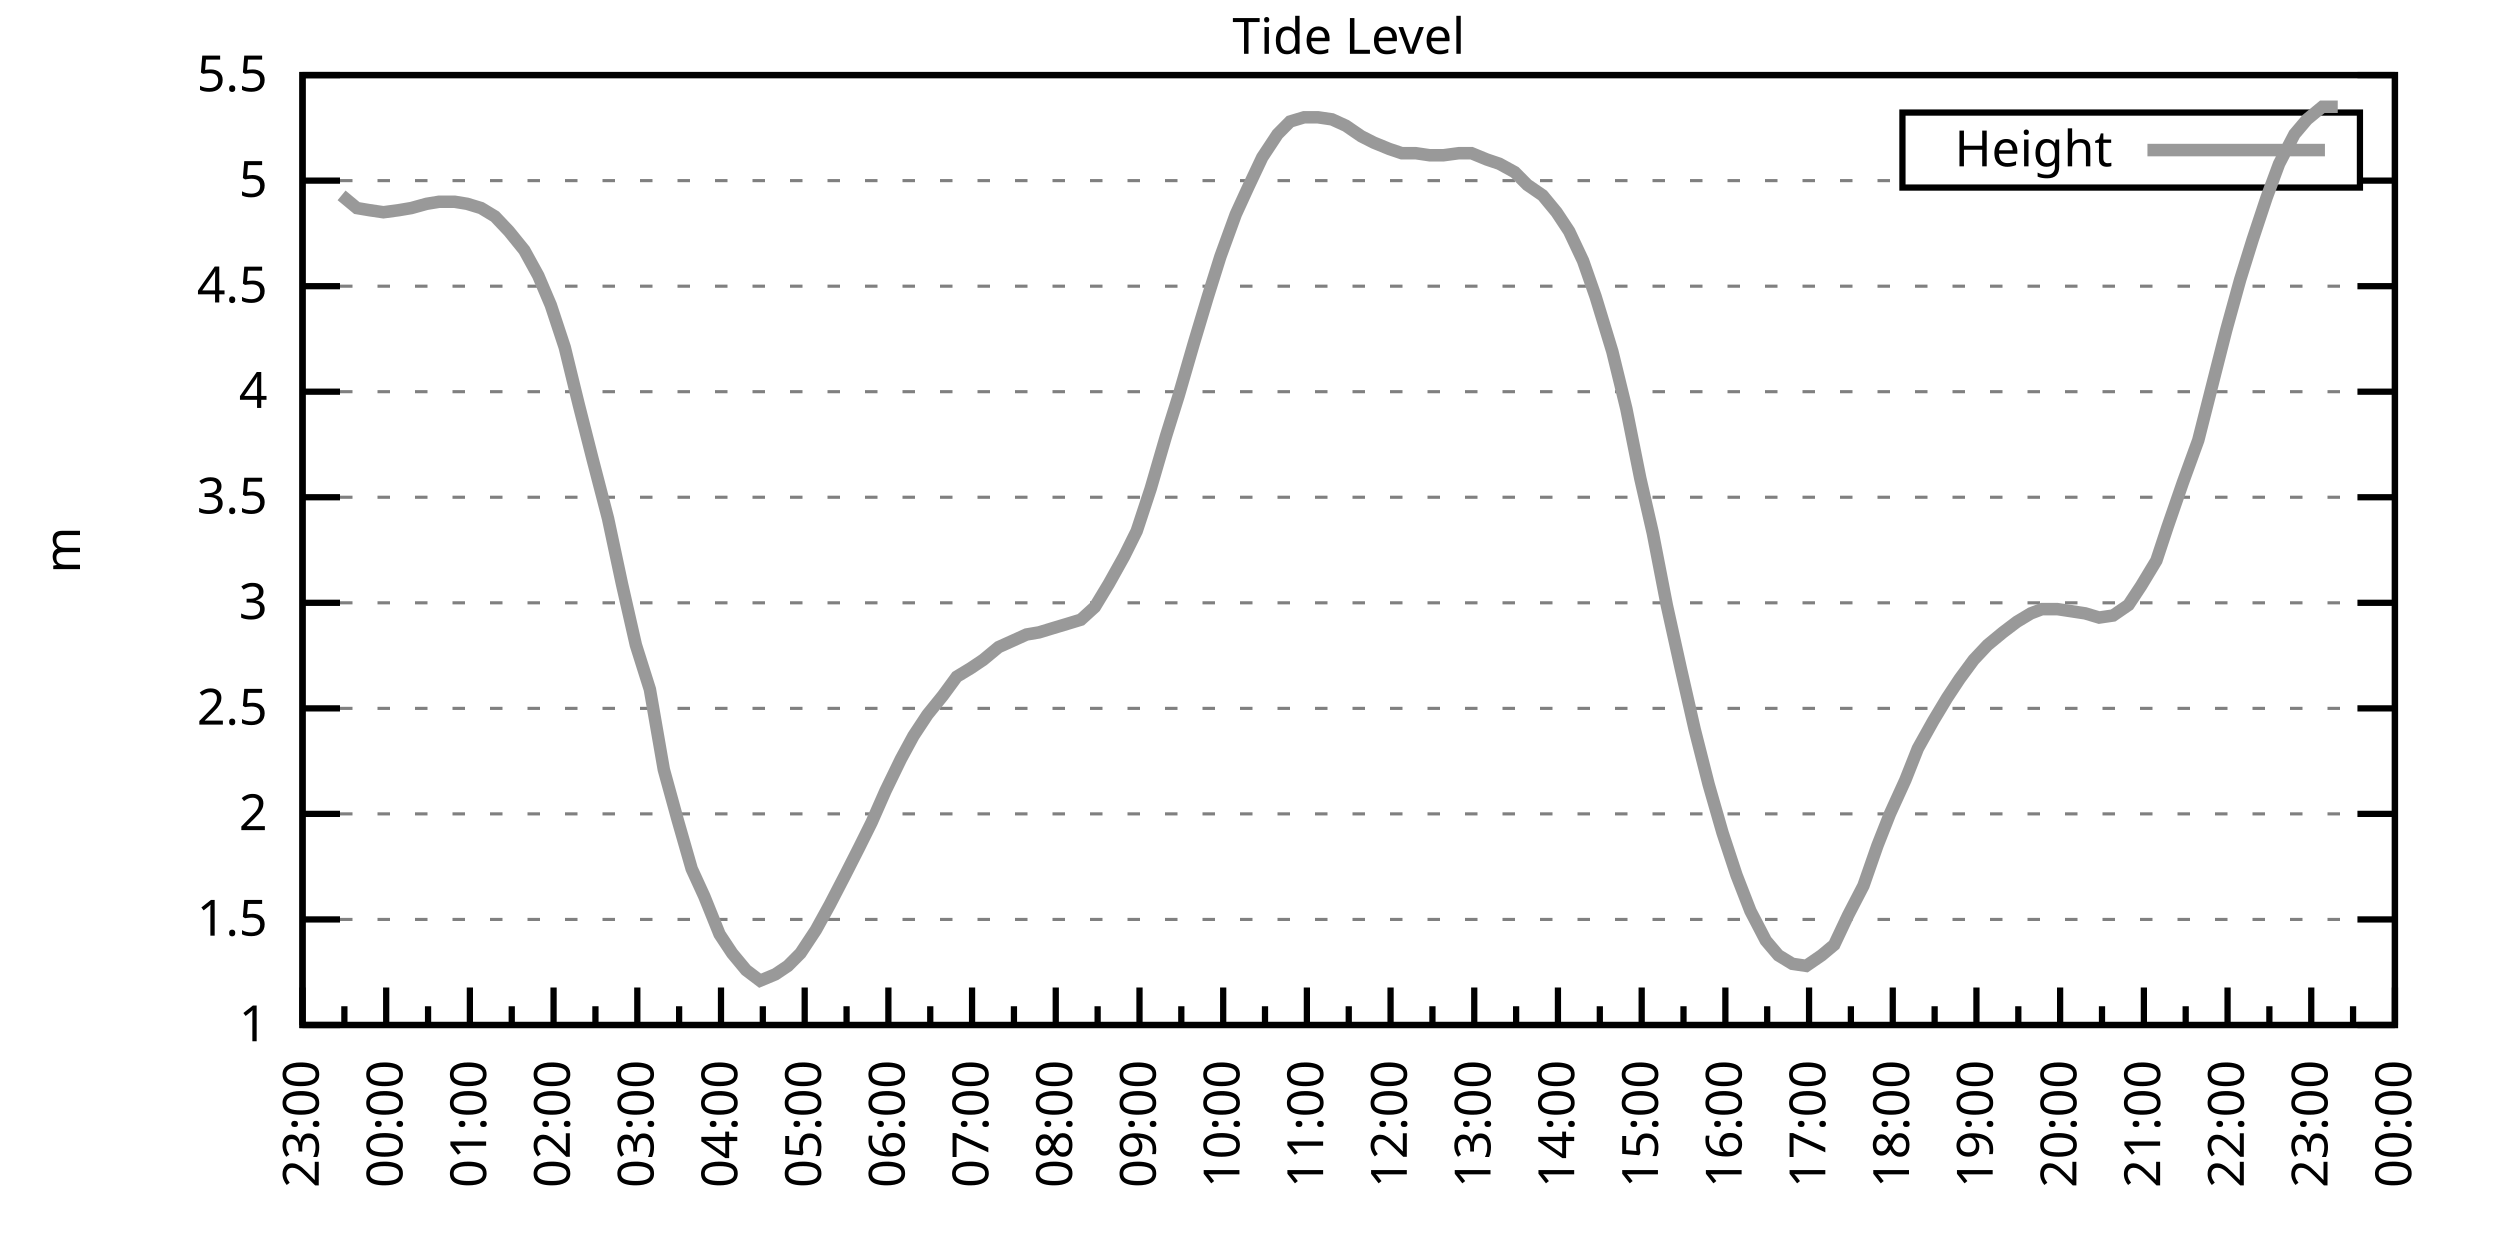
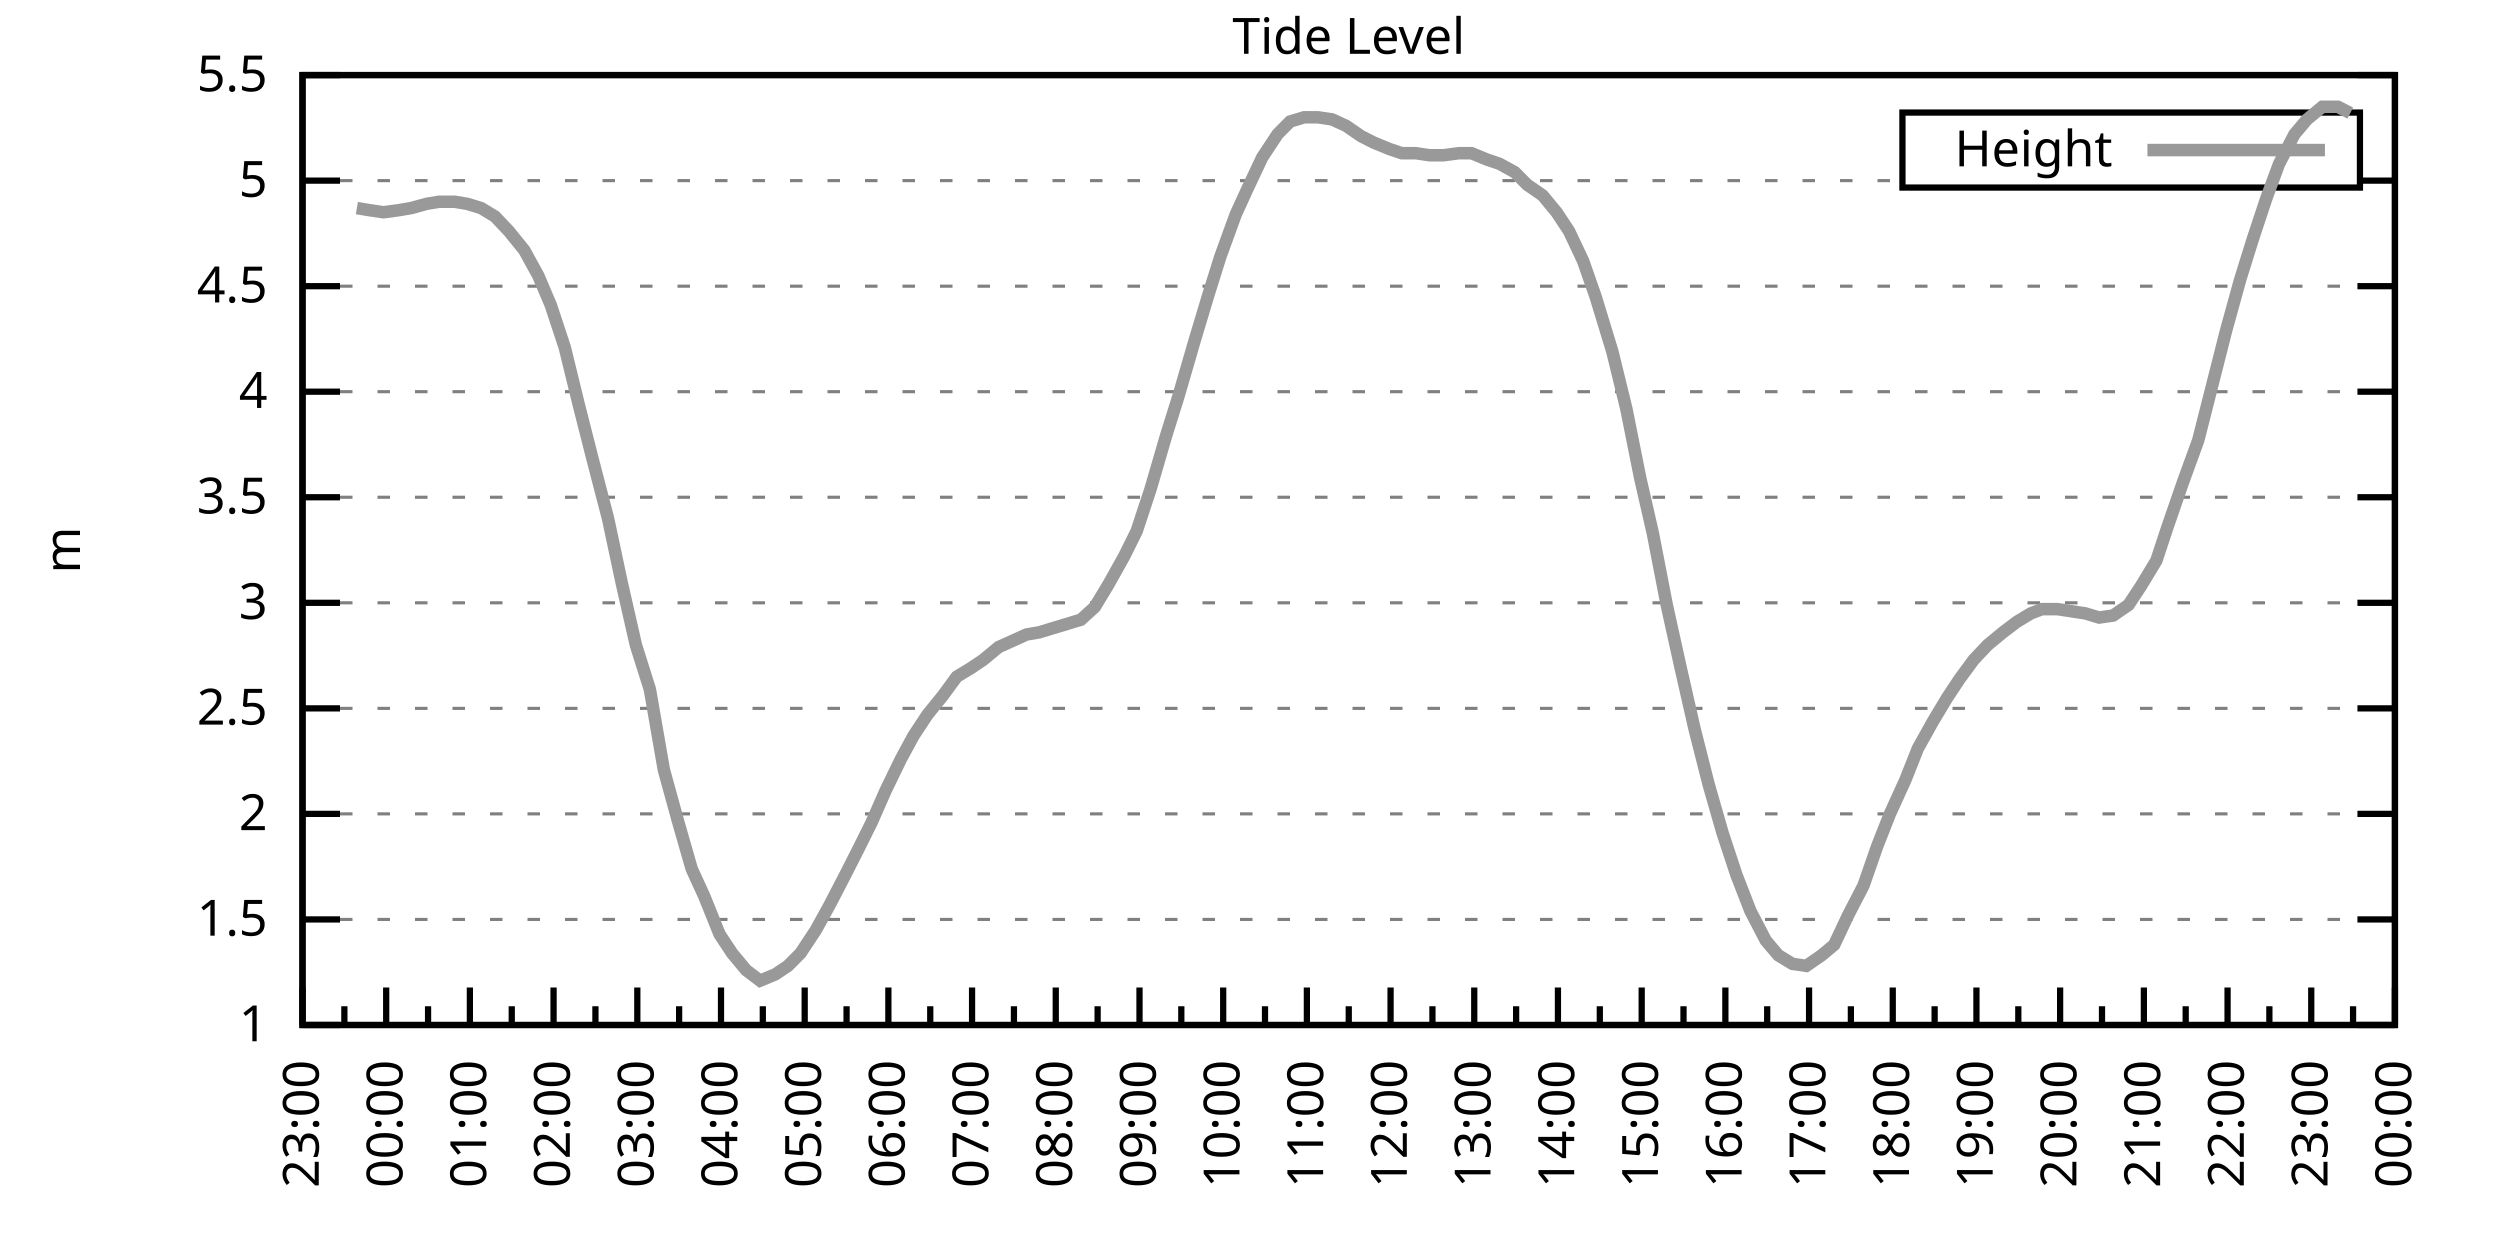
<svg xmlns="http://www.w3.org/2000/svg" xmlns:xlink="http://www.w3.org/1999/xlink" width="400" height="200" viewBox="0 0 400 200">
  <g id="gnuplot_canvas">
    <rect x="0" y="0" width="400" height="200" fill="none" />
    <defs>
      <circle id="gpDot" r="0.5" stroke-width="0.5" stroke="currentColor" />
      <path id="gpPt0" stroke-width="0.333" stroke="currentColor" d="M-1,0 h2 M0,-1 v2" />
      <path id="gpPt1" stroke-width="0.333" stroke="currentColor" d="M-1,-1 L1,1 M1,-1 L-1,1" />
      <path id="gpPt2" stroke-width="0.333" stroke="currentColor" d="M-1,0 L1,0 M0,-1 L0,1 M-1,-1 L1,1 M-1,1 L1,-1" />
      <rect id="gpPt3" stroke-width="0.333" stroke="currentColor" x="-1" y="-1" width="2" height="2" />
      <rect id="gpPt4" stroke-width="0.333" stroke="currentColor" fill="currentColor" x="-1" y="-1" width="2" height="2" />
      <circle id="gpPt5" stroke-width="0.333" stroke="currentColor" cx="0" cy="0" r="1" />
      <use xlink:href="#gpPt5" id="gpPt6" fill="currentColor" stroke="none" />
      <path id="gpPt7" stroke-width="0.333" stroke="currentColor" d="M0,-1.33 L-1.33,0.67 L1.33,0.67 z" />
      <use xlink:href="#gpPt7" id="gpPt8" fill="currentColor" stroke="none" />
      <use xlink:href="#gpPt7" id="gpPt9" stroke="currentColor" transform="rotate(180)" />
      <use xlink:href="#gpPt9" id="gpPt10" fill="currentColor" stroke="none" />
      <use xlink:href="#gpPt3" id="gpPt11" stroke="currentColor" transform="rotate(45)" />
      <use xlink:href="#gpPt11" id="gpPt12" fill="currentColor" stroke="none" />
      <path id="gpPt13" stroke-width="0.333" stroke="currentColor" d="M0,1.330 L1.265,0.411 L0.782,-1.067 L-0.782,-1.076 L-1.265,0.411 z" />
      <use xlink:href="#gpPt13" id="gpPt14" fill="currentColor" stroke="none" />
      <filter id="textbox" filterUnits="objectBoundingBox" x="0" y="0" height="1" width="1">
        <feFlood flood-color="white" flood-opacity="1" result="bgnd" />
        <feComposite in="SourceGraphic" in2="bgnd" operator="atop" />
      </filter>
      <filter id="greybox" filterUnits="objectBoundingBox" x="0" y="0" height="1" width="1">
        <feFlood flood-color="lightgrey" flood-opacity="1" result="grey" />
        <feComposite in="SourceGraphic" in2="grey" operator="atop" />
      </filter>
    </defs>
    <g fill="none" color="white" stroke="currentColor" stroke-width="1.00" stroke-linecap="butt" stroke-linejoin="miter">
</g>
    <g fill="none" color="black" stroke="currentColor" stroke-width="1.00" stroke-linecap="butt" stroke-linejoin="miter">
      <g stroke="none" shape-rendering="crispEdges">
        <polygon fill="rgb(255, 255, 255)" points="48.40,164.00 383.18,164.00 383.18,12.02 48.40,12.02 " />
      </g>
    </g>
    <g fill="none" color="black" stroke="currentColor" stroke-width="1.00" stroke-linecap="butt" stroke-linejoin="miter">
</g>
    <g fill="none" color="black" stroke="black" stroke-width="0.50" stroke-linecap="butt" stroke-linejoin="miter">
</g>
    <g fill="none" color="gray" stroke="currentColor" stroke-width="0.50" stroke-linecap="butt" stroke-linejoin="miter">
      <path stroke="gray" stroke-dasharray="2,4" class="gridline" d="M48.40,164.00 L383.19,164.00  " />
    </g>
    <g fill="none" color="gray" stroke="gray" stroke-width="1.00" stroke-linecap="butt" stroke-linejoin="miter">
</g>
    <g fill="none" color="black" stroke="currentColor" stroke-width="1.00" stroke-linecap="butt" stroke-linejoin="miter">
      <path stroke="black" d="M48.40,164.00 L54.40,164.00 M383.19,164.00 L377.19,164.00  " />
      <g transform="translate(42.80,166.60)" stroke="none" fill="black" font-family="Sans" font-size="8.00" text-anchor="end">
        <text>
          <tspan font-family="Sans"> 1</tspan>
        </text>
      </g>
    </g>
    <g fill="none" color="black" stroke="currentColor" stroke-width="1.00" stroke-linecap="butt" stroke-linejoin="miter">
</g>
    <g fill="none" color="black" stroke="black" stroke-width="0.50" stroke-linecap="butt" stroke-linejoin="miter">
</g>
    <g fill="none" color="gray" stroke="currentColor" stroke-width="0.50" stroke-linecap="butt" stroke-linejoin="miter">
      <path stroke="gray" stroke-dasharray="2,4" class="gridline" d="M48.40,147.11 L383.19,147.11  " />
    </g>
    <g fill="none" color="gray" stroke="gray" stroke-width="1.00" stroke-linecap="butt" stroke-linejoin="miter">
</g>
    <g fill="none" color="black" stroke="currentColor" stroke-width="1.00" stroke-linecap="butt" stroke-linejoin="miter">
      <path stroke="black" d="M48.40,147.11 L54.40,147.11 M383.19,147.11 L377.19,147.11  " />
      <g transform="translate(42.80,149.71)" stroke="none" fill="black" font-family="Sans" font-size="8.00" text-anchor="end">
        <text>
          <tspan font-family="Sans"> 1.5</tspan>
        </text>
      </g>
    </g>
    <g fill="none" color="black" stroke="currentColor" stroke-width="1.00" stroke-linecap="butt" stroke-linejoin="miter">
</g>
    <g fill="none" color="black" stroke="black" stroke-width="0.50" stroke-linecap="butt" stroke-linejoin="miter">
</g>
    <g fill="none" color="gray" stroke="currentColor" stroke-width="0.50" stroke-linecap="butt" stroke-linejoin="miter">
      <path stroke="gray" stroke-dasharray="2,4" class="gridline" d="M48.40,130.22 L383.19,130.22  " />
    </g>
    <g fill="none" color="gray" stroke="gray" stroke-width="1.00" stroke-linecap="butt" stroke-linejoin="miter">
</g>
    <g fill="none" color="black" stroke="currentColor" stroke-width="1.00" stroke-linecap="butt" stroke-linejoin="miter">
      <path stroke="black" d="M48.40,130.22 L54.40,130.22 M383.19,130.22 L377.19,130.22  " />
      <g transform="translate(42.80,132.82)" stroke="none" fill="black" font-family="Sans" font-size="8.00" text-anchor="end">
        <text>
          <tspan font-family="Sans"> 2</tspan>
        </text>
      </g>
    </g>
    <g fill="none" color="black" stroke="currentColor" stroke-width="1.00" stroke-linecap="butt" stroke-linejoin="miter">
</g>
    <g fill="none" color="black" stroke="black" stroke-width="0.50" stroke-linecap="butt" stroke-linejoin="miter">
</g>
    <g fill="none" color="gray" stroke="currentColor" stroke-width="0.50" stroke-linecap="butt" stroke-linejoin="miter">
      <path stroke="gray" stroke-dasharray="2,4" class="gridline" d="M48.40,113.34 L383.19,113.34  " />
    </g>
    <g fill="none" color="gray" stroke="gray" stroke-width="1.00" stroke-linecap="butt" stroke-linejoin="miter">
</g>
    <g fill="none" color="black" stroke="currentColor" stroke-width="1.00" stroke-linecap="butt" stroke-linejoin="miter">
      <path stroke="black" d="M48.40,113.34 L54.40,113.34 M383.19,113.34 L377.19,113.34  " />
      <g transform="translate(42.80,115.94)" stroke="none" fill="black" font-family="Sans" font-size="8.00" text-anchor="end">
        <text>
          <tspan font-family="Sans"> 2.5</tspan>
        </text>
      </g>
    </g>
    <g fill="none" color="black" stroke="currentColor" stroke-width="1.00" stroke-linecap="butt" stroke-linejoin="miter">
</g>
    <g fill="none" color="black" stroke="black" stroke-width="0.50" stroke-linecap="butt" stroke-linejoin="miter">
</g>
    <g fill="none" color="gray" stroke="currentColor" stroke-width="0.50" stroke-linecap="butt" stroke-linejoin="miter">
      <path stroke="gray" stroke-dasharray="2,4" class="gridline" d="M48.40,96.45 L383.19,96.45  " />
    </g>
    <g fill="none" color="gray" stroke="gray" stroke-width="1.00" stroke-linecap="butt" stroke-linejoin="miter">
</g>
    <g fill="none" color="black" stroke="currentColor" stroke-width="1.00" stroke-linecap="butt" stroke-linejoin="miter">
      <path stroke="black" d="M48.40,96.45 L54.40,96.45 M383.19,96.45 L377.19,96.45  " />
      <g transform="translate(42.80,99.05)" stroke="none" fill="black" font-family="Sans" font-size="8.00" text-anchor="end">
        <text>
          <tspan font-family="Sans"> 3</tspan>
        </text>
      </g>
    </g>
    <g fill="none" color="black" stroke="currentColor" stroke-width="1.00" stroke-linecap="butt" stroke-linejoin="miter">
</g>
    <g fill="none" color="black" stroke="black" stroke-width="0.50" stroke-linecap="butt" stroke-linejoin="miter">
</g>
    <g fill="none" color="gray" stroke="currentColor" stroke-width="0.50" stroke-linecap="butt" stroke-linejoin="miter">
      <path stroke="gray" stroke-dasharray="2,4" class="gridline" d="M48.40,79.56 L383.19,79.56  " />
    </g>
    <g fill="none" color="gray" stroke="gray" stroke-width="1.00" stroke-linecap="butt" stroke-linejoin="miter">
</g>
    <g fill="none" color="black" stroke="currentColor" stroke-width="1.00" stroke-linecap="butt" stroke-linejoin="miter">
      <path stroke="black" d="M48.40,79.56 L54.40,79.56 M383.19,79.56 L377.19,79.56  " />
      <g transform="translate(42.80,82.16)" stroke="none" fill="black" font-family="Sans" font-size="8.00" text-anchor="end">
        <text>
          <tspan font-family="Sans"> 3.5</tspan>
        </text>
      </g>
    </g>
    <g fill="none" color="black" stroke="currentColor" stroke-width="1.00" stroke-linecap="butt" stroke-linejoin="miter">
</g>
    <g fill="none" color="black" stroke="black" stroke-width="0.50" stroke-linecap="butt" stroke-linejoin="miter">
</g>
    <g fill="none" color="gray" stroke="currentColor" stroke-width="0.50" stroke-linecap="butt" stroke-linejoin="miter">
      <path stroke="gray" stroke-dasharray="2,4" class="gridline" d="M48.40,62.67 L383.19,62.67  " />
    </g>
    <g fill="none" color="gray" stroke="gray" stroke-width="1.00" stroke-linecap="butt" stroke-linejoin="miter">
</g>
    <g fill="none" color="black" stroke="currentColor" stroke-width="1.00" stroke-linecap="butt" stroke-linejoin="miter">
      <path stroke="black" d="M48.40,62.67 L54.40,62.67 M383.19,62.67 L377.19,62.67  " />
      <g transform="translate(42.80,65.27)" stroke="none" fill="black" font-family="Sans" font-size="8.00" text-anchor="end">
        <text>
          <tspan font-family="Sans"> 4</tspan>
        </text>
      </g>
    </g>
    <g fill="none" color="black" stroke="currentColor" stroke-width="1.00" stroke-linecap="butt" stroke-linejoin="miter">
</g>
    <g fill="none" color="black" stroke="black" stroke-width="0.50" stroke-linecap="butt" stroke-linejoin="miter">
</g>
    <g fill="none" color="gray" stroke="currentColor" stroke-width="0.50" stroke-linecap="butt" stroke-linejoin="miter">
      <path stroke="gray" stroke-dasharray="2,4" class="gridline" d="M48.40,45.79 L383.19,45.79  " />
    </g>
    <g fill="none" color="gray" stroke="gray" stroke-width="1.00" stroke-linecap="butt" stroke-linejoin="miter">
</g>
    <g fill="none" color="black" stroke="currentColor" stroke-width="1.00" stroke-linecap="butt" stroke-linejoin="miter">
      <path stroke="black" d="M48.40,45.79 L54.40,45.79 M383.19,45.79 L377.19,45.79  " />
      <g transform="translate(42.80,48.39)" stroke="none" fill="black" font-family="Sans" font-size="8.00" text-anchor="end">
        <text>
          <tspan font-family="Sans"> 4.5</tspan>
        </text>
      </g>
    </g>
    <g fill="none" color="black" stroke="currentColor" stroke-width="1.00" stroke-linecap="butt" stroke-linejoin="miter">
</g>
    <g fill="none" color="black" stroke="black" stroke-width="0.50" stroke-linecap="butt" stroke-linejoin="miter">
</g>
    <g fill="none" color="gray" stroke="currentColor" stroke-width="0.50" stroke-linecap="butt" stroke-linejoin="miter">
      <path stroke="gray" stroke-dasharray="2,4" class="gridline" d="M48.40,28.90 L304.39,28.90 M377.59,28.90 L383.19,28.90  " />
    </g>
    <g fill="none" color="gray" stroke="gray" stroke-width="1.00" stroke-linecap="butt" stroke-linejoin="miter">
</g>
    <g fill="none" color="black" stroke="currentColor" stroke-width="1.00" stroke-linecap="butt" stroke-linejoin="miter">
      <path stroke="black" d="M48.40,28.90 L54.40,28.90 M383.19,28.90 L377.19,28.90  " />
      <g transform="translate(42.80,31.50)" stroke="none" fill="black" font-family="Sans" font-size="8.00" text-anchor="end">
        <text>
          <tspan font-family="Sans"> 5</tspan>
        </text>
      </g>
    </g>
    <g fill="none" color="black" stroke="currentColor" stroke-width="1.00" stroke-linecap="butt" stroke-linejoin="miter">
</g>
    <g fill="none" color="black" stroke="black" stroke-width="0.50" stroke-linecap="butt" stroke-linejoin="miter">
</g>
    <g fill="none" color="gray" stroke="currentColor" stroke-width="0.50" stroke-linecap="butt" stroke-linejoin="miter">
      <path stroke="gray" stroke-dasharray="2,4" class="gridline" d="M48.40,12.01 L383.19,12.01  " />
    </g>
    <g fill="none" color="gray" stroke="gray" stroke-width="1.00" stroke-linecap="butt" stroke-linejoin="miter">
</g>
    <g fill="none" color="black" stroke="currentColor" stroke-width="1.00" stroke-linecap="butt" stroke-linejoin="miter">
      <path stroke="black" d="M48.40,12.01 L54.40,12.01 M383.19,12.01 L377.19,12.01  " />
      <g transform="translate(42.80,14.61)" stroke="none" fill="black" font-family="Sans" font-size="8.00" text-anchor="end">
        <text>
          <tspan font-family="Sans"> 5.5</tspan>
        </text>
      </g>
    </g>
    <g fill="none" color="black" stroke="currentColor" stroke-width="1.00" stroke-linecap="butt" stroke-linejoin="miter">
      <path stroke="black" d="M48.40,164.00 L48.40,158.00  " />
      <g transform="translate(51.00,169.60) rotate(270)" stroke="none" fill="black" font-family="Sans" font-size="8.00" text-anchor="end">
        <text>
          <tspan font-family="Sans">23:00</tspan>
        </text>
      </g>
    </g>
    <g fill="none" color="black" stroke="currentColor" stroke-width="1.00" stroke-linecap="butt" stroke-linejoin="miter">
      <path stroke="black" d="M55.10,164.00 L55.10,161.00 M61.79,164.00 L61.79,158.00  " />
      <g transform="translate(64.39,169.60) rotate(270)" stroke="none" fill="black" font-family="Sans" font-size="8.00" text-anchor="end">
        <text>
          <tspan font-family="Sans">00:00</tspan>
        </text>
      </g>
    </g>
    <g fill="none" color="black" stroke="currentColor" stroke-width="1.00" stroke-linecap="butt" stroke-linejoin="miter">
      <path stroke="black" d="M68.49,164.00 L68.49,161.00 M75.18,164.00 L75.18,158.00  " />
      <g transform="translate(77.78,169.60) rotate(270)" stroke="none" fill="black" font-family="Sans" font-size="8.00" text-anchor="end">
        <text>
          <tspan font-family="Sans">01:00</tspan>
        </text>
      </g>
    </g>
    <g fill="none" color="black" stroke="currentColor" stroke-width="1.00" stroke-linecap="butt" stroke-linejoin="miter">
      <path stroke="black" d="M81.88,164.00 L81.88,161.00 M88.57,164.00 L88.57,158.00  " />
      <g transform="translate(91.17,169.60) rotate(270)" stroke="none" fill="black" font-family="Sans" font-size="8.00" text-anchor="end">
        <text>
          <tspan font-family="Sans">02:00</tspan>
        </text>
      </g>
    </g>
    <g fill="none" color="black" stroke="currentColor" stroke-width="1.00" stroke-linecap="butt" stroke-linejoin="miter">
      <path stroke="black" d="M95.27,164.00 L95.27,161.00 M101.97,164.00 L101.97,158.00  " />
      <g transform="translate(104.57,169.60) rotate(270)" stroke="none" fill="black" font-family="Sans" font-size="8.00" text-anchor="end">
        <text>
          <tspan font-family="Sans">03:00</tspan>
        </text>
      </g>
    </g>
    <g fill="none" color="black" stroke="currentColor" stroke-width="1.00" stroke-linecap="butt" stroke-linejoin="miter">
      <path stroke="black" d="M108.66,164.00 L108.66,161.00 M115.36,164.00 L115.36,158.00  " />
      <g transform="translate(117.96,169.60) rotate(270)" stroke="none" fill="black" font-family="Sans" font-size="8.00" text-anchor="end">
        <text>
          <tspan font-family="Sans">04:00</tspan>
        </text>
      </g>
    </g>
    <g fill="none" color="black" stroke="currentColor" stroke-width="1.00" stroke-linecap="butt" stroke-linejoin="miter">
      <path stroke="black" d="M122.05,164.00 L122.05,161.00 M128.75,164.00 L128.75,158.00  " />
      <g transform="translate(131.35,169.60) rotate(270)" stroke="none" fill="black" font-family="Sans" font-size="8.00" text-anchor="end">
        <text>
          <tspan font-family="Sans">05:00</tspan>
        </text>
      </g>
    </g>
    <g fill="none" color="black" stroke="currentColor" stroke-width="1.00" stroke-linecap="butt" stroke-linejoin="miter">
      <path stroke="black" d="M135.45,164.00 L135.45,161.00 M142.14,164.00 L142.14,158.00  " />
      <g transform="translate(144.74,169.60) rotate(270)" stroke="none" fill="black" font-family="Sans" font-size="8.00" text-anchor="end">
        <text>
          <tspan font-family="Sans">06:00</tspan>
        </text>
      </g>
    </g>
    <g fill="none" color="black" stroke="currentColor" stroke-width="1.00" stroke-linecap="butt" stroke-linejoin="miter">
      <path stroke="black" d="M148.84,164.00 L148.84,161.00 M155.53,164.00 L155.53,158.00  " />
      <g transform="translate(158.13,169.60) rotate(270)" stroke="none" fill="black" font-family="Sans" font-size="8.00" text-anchor="end">
        <text>
          <tspan font-family="Sans">07:00</tspan>
        </text>
      </g>
    </g>
    <g fill="none" color="black" stroke="currentColor" stroke-width="1.00" stroke-linecap="butt" stroke-linejoin="miter">
      <path stroke="black" d="M162.23,164.00 L162.23,161.00 M168.92,164.00 L168.92,158.00  " />
      <g transform="translate(171.52,169.60) rotate(270)" stroke="none" fill="black" font-family="Sans" font-size="8.00" text-anchor="end">
        <text>
          <tspan font-family="Sans">08:00</tspan>
        </text>
      </g>
    </g>
    <g fill="none" color="black" stroke="currentColor" stroke-width="1.00" stroke-linecap="butt" stroke-linejoin="miter">
      <path stroke="black" d="M175.62,164.00 L175.62,161.00 M182.32,164.00 L182.32,158.00  " />
      <g transform="translate(184.92,169.60) rotate(270)" stroke="none" fill="black" font-family="Sans" font-size="8.00" text-anchor="end">
        <text>
          <tspan font-family="Sans">09:00</tspan>
        </text>
      </g>
    </g>
    <g fill="none" color="black" stroke="currentColor" stroke-width="1.00" stroke-linecap="butt" stroke-linejoin="miter">
      <path stroke="black" d="M189.01,164.00 L189.01,161.00 M195.71,164.00 L195.71,158.00  " />
      <g transform="translate(198.31,169.60) rotate(270)" stroke="none" fill="black" font-family="Sans" font-size="8.00" text-anchor="end">
        <text>
          <tspan font-family="Sans">10:00</tspan>
        </text>
      </g>
    </g>
    <g fill="none" color="black" stroke="currentColor" stroke-width="1.00" stroke-linecap="butt" stroke-linejoin="miter">
      <path stroke="black" d="M202.40,164.00 L202.40,161.00 M209.10,164.00 L209.10,158.00  " />
      <g transform="translate(211.70,169.60) rotate(270)" stroke="none" fill="black" font-family="Sans" font-size="8.00" text-anchor="end">
        <text>
          <tspan font-family="Sans">11:00</tspan>
        </text>
      </g>
    </g>
    <g fill="none" color="black" stroke="currentColor" stroke-width="1.00" stroke-linecap="butt" stroke-linejoin="miter">
      <path stroke="black" d="M215.80,164.00 L215.80,161.00 M222.49,164.00 L222.49,158.00  " />
      <g transform="translate(225.09,169.60) rotate(270)" stroke="none" fill="black" font-family="Sans" font-size="8.00" text-anchor="end">
        <text>
          <tspan font-family="Sans">12:00</tspan>
        </text>
      </g>
    </g>
    <g fill="none" color="black" stroke="currentColor" stroke-width="1.00" stroke-linecap="butt" stroke-linejoin="miter">
      <path stroke="black" d="M229.19,164.00 L229.19,161.00 M235.88,164.00 L235.88,158.00  " />
      <g transform="translate(238.48,169.60) rotate(270)" stroke="none" fill="black" font-family="Sans" font-size="8.00" text-anchor="end">
        <text>
          <tspan font-family="Sans">13:00</tspan>
        </text>
      </g>
    </g>
    <g fill="none" color="black" stroke="currentColor" stroke-width="1.00" stroke-linecap="butt" stroke-linejoin="miter">
      <path stroke="black" d="M242.58,164.00 L242.58,161.00 M249.27,164.00 L249.27,158.00  " />
      <g transform="translate(251.87,169.60) rotate(270)" stroke="none" fill="black" font-family="Sans" font-size="8.00" text-anchor="end">
        <text>
          <tspan font-family="Sans">14:00</tspan>
        </text>
      </g>
    </g>
    <g fill="none" color="black" stroke="currentColor" stroke-width="1.00" stroke-linecap="butt" stroke-linejoin="miter">
      <path stroke="black" d="M255.97,164.00 L255.97,161.00 M262.67,164.00 L262.67,158.00  " />
      <g transform="translate(265.27,169.60) rotate(270)" stroke="none" fill="black" font-family="Sans" font-size="8.00" text-anchor="end">
        <text>
          <tspan font-family="Sans">15:00</tspan>
        </text>
      </g>
    </g>
    <g fill="none" color="black" stroke="currentColor" stroke-width="1.00" stroke-linecap="butt" stroke-linejoin="miter">
      <path stroke="black" d="M269.36,164.00 L269.36,161.00 M276.06,164.00 L276.06,158.00  " />
      <g transform="translate(278.66,169.60) rotate(270)" stroke="none" fill="black" font-family="Sans" font-size="8.00" text-anchor="end">
        <text>
          <tspan font-family="Sans">16:00</tspan>
        </text>
      </g>
    </g>
    <g fill="none" color="black" stroke="currentColor" stroke-width="1.00" stroke-linecap="butt" stroke-linejoin="miter">
      <path stroke="black" d="M282.75,164.00 L282.75,161.00 M289.45,164.00 L289.45,158.00  " />
      <g transform="translate(292.05,169.60) rotate(270)" stroke="none" fill="black" font-family="Sans" font-size="8.00" text-anchor="end">
        <text>
          <tspan font-family="Sans">17:00</tspan>
        </text>
      </g>
    </g>
    <g fill="none" color="black" stroke="currentColor" stroke-width="1.00" stroke-linecap="butt" stroke-linejoin="miter">
      <path stroke="black" d="M296.14,164.00 L296.14,161.00 M302.84,164.00 L302.84,158.00  " />
      <g transform="translate(305.44,169.60) rotate(270)" stroke="none" fill="black" font-family="Sans" font-size="8.00" text-anchor="end">
        <text>
          <tspan font-family="Sans">18:00</tspan>
        </text>
      </g>
    </g>
    <g fill="none" color="black" stroke="currentColor" stroke-width="1.00" stroke-linecap="butt" stroke-linejoin="miter">
      <path stroke="black" d="M309.54,164.00 L309.54,161.00 M316.23,164.00 L316.23,158.00  " />
      <g transform="translate(318.83,169.60) rotate(270)" stroke="none" fill="black" font-family="Sans" font-size="8.00" text-anchor="end">
        <text>
          <tspan font-family="Sans">19:00</tspan>
        </text>
      </g>
    </g>
    <g fill="none" color="black" stroke="currentColor" stroke-width="1.00" stroke-linecap="butt" stroke-linejoin="miter">
      <path stroke="black" d="M322.93,164.00 L322.93,161.00 M329.62,164.00 L329.62,158.00  " />
      <g transform="translate(332.22,169.60) rotate(270)" stroke="none" fill="black" font-family="Sans" font-size="8.00" text-anchor="end">
        <text>
          <tspan font-family="Sans">20:00</tspan>
        </text>
      </g>
    </g>
    <g fill="none" color="black" stroke="currentColor" stroke-width="1.00" stroke-linecap="butt" stroke-linejoin="miter">
      <path stroke="black" d="M336.32,164.00 L336.32,161.00 M343.02,164.00 L343.02,158.00  " />
      <g transform="translate(345.62,169.60) rotate(270)" stroke="none" fill="black" font-family="Sans" font-size="8.00" text-anchor="end">
        <text>
          <tspan font-family="Sans">21:00</tspan>
        </text>
      </g>
    </g>
    <g fill="none" color="black" stroke="currentColor" stroke-width="1.00" stroke-linecap="butt" stroke-linejoin="miter">
      <path stroke="black" d="M349.71,164.00 L349.71,161.00 M356.41,164.00 L356.41,158.00  " />
      <g transform="translate(359.01,169.60) rotate(270)" stroke="none" fill="black" font-family="Sans" font-size="8.00" text-anchor="end">
        <text>
          <tspan font-family="Sans">22:00</tspan>
        </text>
      </g>
    </g>
    <g fill="none" color="black" stroke="currentColor" stroke-width="1.00" stroke-linecap="butt" stroke-linejoin="miter">
      <path stroke="black" d="M363.10,164.00 L363.10,161.00 M369.80,164.00 L369.80,158.00  " />
      <g transform="translate(372.40,169.60) rotate(270)" stroke="none" fill="black" font-family="Sans" font-size="8.00" text-anchor="end">
        <text>
          <tspan font-family="Sans">23:00</tspan>
        </text>
      </g>
    </g>
    <g fill="none" color="black" stroke="currentColor" stroke-width="1.00" stroke-linecap="butt" stroke-linejoin="miter">
      <path stroke="black" d="M376.49,164.00 L376.49,161.00 M383.19,164.00 L383.19,158.00  " />
      <g transform="translate(385.79,169.60) rotate(270)" stroke="none" fill="black" font-family="Sans" font-size="8.00" text-anchor="end">
        <text>
          <tspan font-family="Sans">00:00</tspan>
        </text>
      </g>
    </g>
    <g fill="none" color="black" stroke="currentColor" stroke-width="1.00" stroke-linecap="butt" stroke-linejoin="miter">
</g>
    <g fill="none" color="black" stroke="currentColor" stroke-width="1.00" stroke-linecap="butt" stroke-linejoin="miter">
      <path stroke="black" d="M48.40,12.01 L48.40,164.00 L383.19,164.00 L383.19,12.01 L48.40,12.01 Z  " />
    </g>
    <g fill="none" color="black" stroke="currentColor" stroke-width="1.00" stroke-linecap="butt" stroke-linejoin="miter">
      <g transform="translate(12.80,88.01) rotate(270)" stroke="none" fill="black" font-family="Sans" font-size="8.00" text-anchor="middle">
        <text>
          <tspan font-family="Sans">m</tspan>
        </text>
      </g>
    </g>
    <g fill="none" color="black" stroke="currentColor" stroke-width="1.00" stroke-linecap="butt" stroke-linejoin="miter">
</g>
    <g fill="none" color="black" stroke="currentColor" stroke-width="1.00" stroke-linecap="butt" stroke-linejoin="miter">
      <path stroke="black" d="M304.39,30.01 L304.39,18.01 L377.59,18.01 L377.59,30.01 L304.39,30.01 Z  " />
    </g>
    <g id="Tide_level_plot_1">
      <g fill="none" color="white" stroke="black" stroke-width="2.00" stroke-linecap="butt" stroke-linejoin="miter">
</g>
      <g fill="none" color="black" stroke="currentColor" stroke-width="2.00" stroke-linecap="butt" stroke-linejoin="miter">
        <g transform="translate(337.99,26.61)" stroke="none" fill="black" font-family="Sans" font-size="8.00" text-anchor="end">
          <text>
            <tspan font-family="Sans">Height</tspan>
          </text>
        </g>
      </g>
      <g fill="none" color="black" stroke="currentColor" stroke-width="2.00" stroke-linecap="butt" stroke-linejoin="miter">
-         <path stroke="rgb(153, 153, 153)" d="M343.59,24.01 L371.99,24.01 M54.65,31.26 L57.10,33.29 L59.11,33.63 L61.35,33.96 L63.80,33.63 L65.81,33.29   L68.26,32.61 L70.27,32.28 L72.73,32.28 L74.74,32.61 L76.97,33.29 L79.20,34.64 L81.43,37.00 L83.89,40.04   L86.12,44.10 L88.13,48.83 L90.36,55.58 L92.59,64.70 L94.82,73.48 L97.28,82.94 L99.51,93.41 L101.74,103.20   L103.98,110.30 L106.21,123.13 L108.44,131.24 L110.67,139.01 L112.68,143.40 L115.13,149.48 L117.14,152.52 L119.38,155.22   L121.61,156.91 L124.06,155.89 L126.07,154.54 L128.08,152.52 L130.54,148.80 L132.77,144.75 L135.22,140.02 L137.45,135.63   L139.46,131.58 L141.69,126.51 L144.15,121.44 L146.16,117.73 L148.39,114.35 L150.85,111.31 L153.08,108.27 L155.31,106.92   L157.32,105.57 L159.77,103.54 L162.01,102.53 L164.24,101.52 L166.25,101.18 L168.48,100.50 L170.71,99.83 L172.94,99.15   L175.17,97.12 L177.41,93.41 L179.86,89.02 L181.87,84.97 L184.10,78.21 L186.56,69.77 L188.57,63.35 L191.02,54.90   L193.25,47.47 L195.26,41.06 L197.72,34.30 L199.73,29.91 L201.96,25.18 L204.41,21.47 L206.42,19.44 L208.65,18.77   L210.88,18.77 L213.12,19.10 L215.35,20.12 L217.80,21.80 L219.81,22.82 L222.27,23.83 L224.28,24.51 L226.51,24.51   L228.74,24.84 L230.97,24.84 L233.43,24.51 L235.44,24.51 L237.89,25.52 L239.90,26.20 L242.36,27.55 L244.36,29.57   L246.82,31.26 L249.05,33.96 L251.06,37.00 L253.29,41.73 L255.30,47.47 L257.98,56.26 L260.21,65.38 L262.44,76.52   L264.45,85.30 L266.68,96.79 L268.92,106.92 L271.15,116.71 L273.38,125.50 L275.61,133.26 L277.84,140.02 L280.07,145.76   L282.53,150.49 L284.54,152.85 L286.77,154.21 L289.00,154.54 L291.46,152.85 L293.47,151.17 L295.70,146.44 L298.15,141.71   L300.39,135.29 L302.39,130.22 L304.85,124.82 L306.86,119.75 L309.31,115.36 L311.54,111.65 L313.55,108.61 L315.79,105.57   L318.02,103.20 L320.47,101.18 L322.70,99.49 L324.94,98.14 L326.72,97.46 L329.18,97.46 L333.64,98.14 L335.87,98.81   L338.10,98.48 L340.56,96.79 L342.57,93.75 L345.02,89.69 L346.81,84.29 L349.26,77.20 L351.72,70.44 L353.95,61.66   L356.18,52.88 L358.42,44.77 L360.42,38.35 L362.66,31.60 L364.66,26.20 L367.12,21.47 L369.13,19.10 L371.58,17.08   L374.04,17.08  " />
+         <path stroke="rgb(153, 153, 153)" d="M343.59,24.01 L371.99,24.01 M57.10,33.29 L59.11,33.63 L61.35,33.96 L63.80,33.63 L65.81,33.29 L68.26,32.61   L70.27,32.28 L72.73,32.28 L74.74,32.61 L76.97,33.29 L79.20,34.64 L81.43,37.00 L83.89,40.04 L86.12,44.10   L88.13,48.83 L90.36,55.58 L92.59,64.70 L94.82,73.48 L97.28,82.94 L99.51,93.41 L101.74,103.20 L103.98,110.30   L106.21,123.13 L108.44,131.24 L110.67,139.01 L112.68,143.40 L115.13,149.48 L117.14,152.52 L119.38,155.22 L121.61,156.91   L124.06,155.89 L126.07,154.54 L128.08,152.52 L130.54,148.80 L132.77,144.75 L135.22,140.02 L137.45,135.63 L139.46,131.58   L141.69,126.51 L144.15,121.44 L146.16,117.73 L148.39,114.35 L150.85,111.31 L153.08,108.27 L155.31,106.92 L157.32,105.57   L159.77,103.54 L162.01,102.53 L164.24,101.52 L166.25,101.18 L168.48,100.50 L170.71,99.83 L172.94,99.15 L175.17,97.12   L177.41,93.41 L179.86,89.02 L181.87,84.97 L184.10,78.21 L186.56,69.77 L188.57,63.35 L191.02,54.90 L193.25,47.47   L195.26,41.06 L197.72,34.30 L199.73,29.91 L201.96,25.18 L204.41,21.47 L206.42,19.44 L208.65,18.77 L210.88,18.77   L213.12,19.10 L215.35,20.12 L217.80,21.80 L219.81,22.82 L222.27,23.83 L224.28,24.51 L226.51,24.51 L228.74,24.84   L230.97,24.84 L233.43,24.51 L235.44,24.51 L237.89,25.52 L239.90,26.20 L242.36,27.55 L244.36,29.57 L246.82,31.26   L249.05,33.96 L251.06,37.00 L253.29,41.73 L255.30,47.47 L257.98,56.26 L260.21,65.38 L262.44,76.52 L264.45,85.30   L266.68,96.79 L268.92,106.92 L271.15,116.71 L273.38,125.50 L275.61,133.26 L277.84,140.02 L280.07,145.76 L282.53,150.49   L284.54,152.85 L286.77,154.21 L289.00,154.54 L291.46,152.85 L293.47,151.17 L295.70,146.44 L298.15,141.71 L300.39,135.29   L302.39,130.22 L304.85,124.82 L306.86,119.75 L309.31,115.36 L311.54,111.65 L313.55,108.61 L315.79,105.57 L318.02,103.20   L320.47,101.18 L322.70,99.49 L324.94,98.14 L326.72,97.46 L329.18,97.46 L333.64,98.14 L335.87,98.81 L338.10,98.48   L340.56,96.79 L342.57,93.75 L345.02,89.69 L346.81,84.29 L349.26,77.20 L351.72,70.44 L353.95,61.66 L356.18,52.88   L358.42,44.77 L360.42,38.35 L362.66,31.60 L364.66,26.20 L367.12,21.47 L369.13,19.10 L371.58,17.08 L374.04,17.08   L376.05,18.09  " />
      </g>
    </g>
    <g fill="none" color="black" stroke="currentColor" stroke-width="2.00" stroke-linecap="butt" stroke-linejoin="miter">
</g>
    <g fill="none" color="black" stroke="black" stroke-width="1.00" stroke-linecap="butt" stroke-linejoin="miter">
</g>
    <g fill="none" color="black" stroke="currentColor" stroke-width="1.00" stroke-linecap="butt" stroke-linejoin="miter">
      <path stroke="black" d="M48.40,12.01 L48.40,164.00 L383.19,164.00 L383.19,12.01 L48.40,12.01 Z  " />
    </g>
    <g fill="none" color="black" stroke="currentColor" stroke-width="1.00" stroke-linecap="butt" stroke-linejoin="miter">
      <g transform="translate(215.79,8.61)" stroke="none" fill="black" font-family="Sans" font-size="8.00" text-anchor="middle">
        <text>
          <tspan font-family="Sans">Tide Level</tspan>
        </text>
      </g>
    </g>
    <g fill="none" color="black" stroke="currentColor" stroke-width="1.00" stroke-linecap="butt" stroke-linejoin="miter">
</g>
  </g>
</svg>
